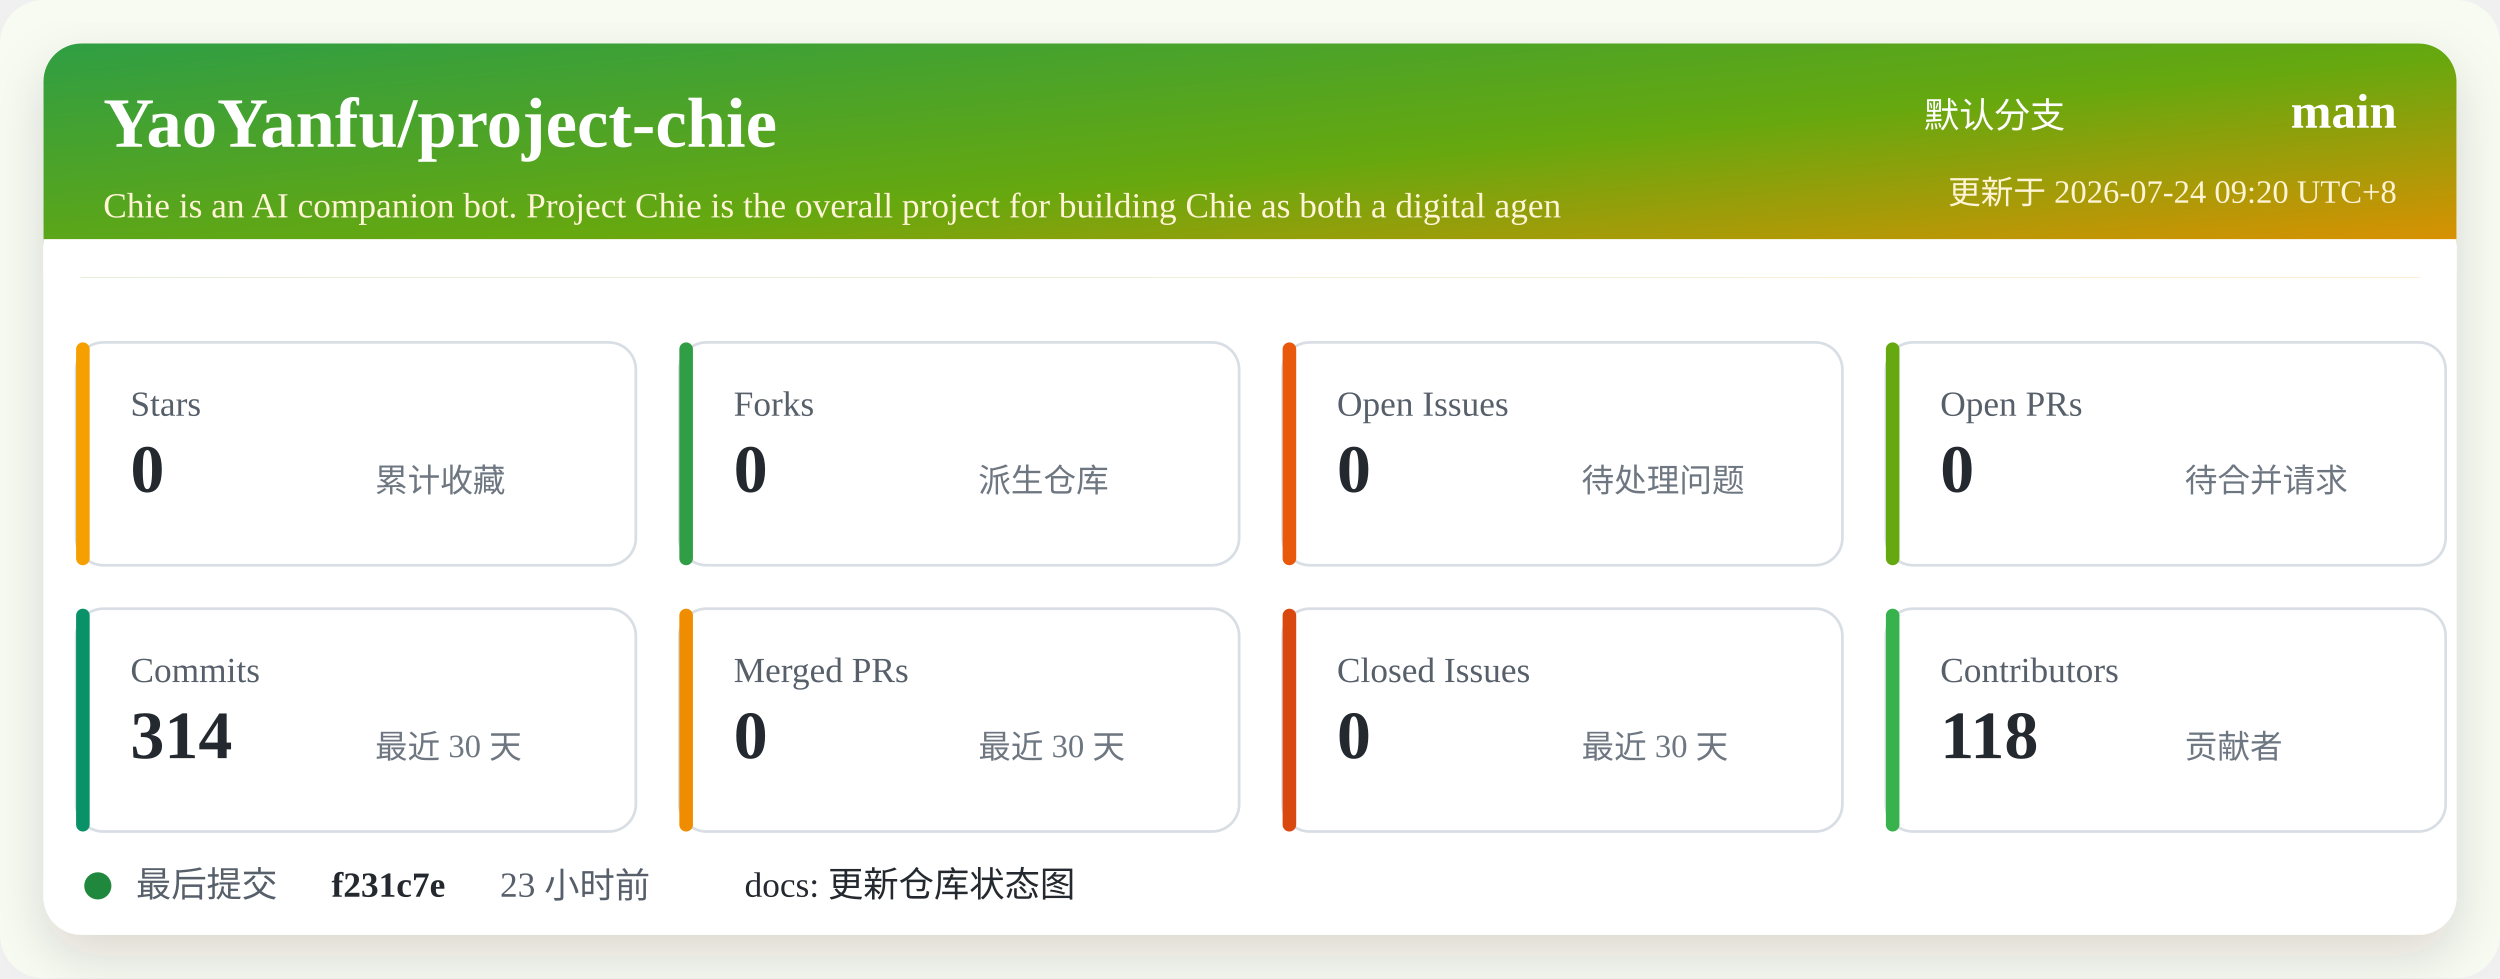
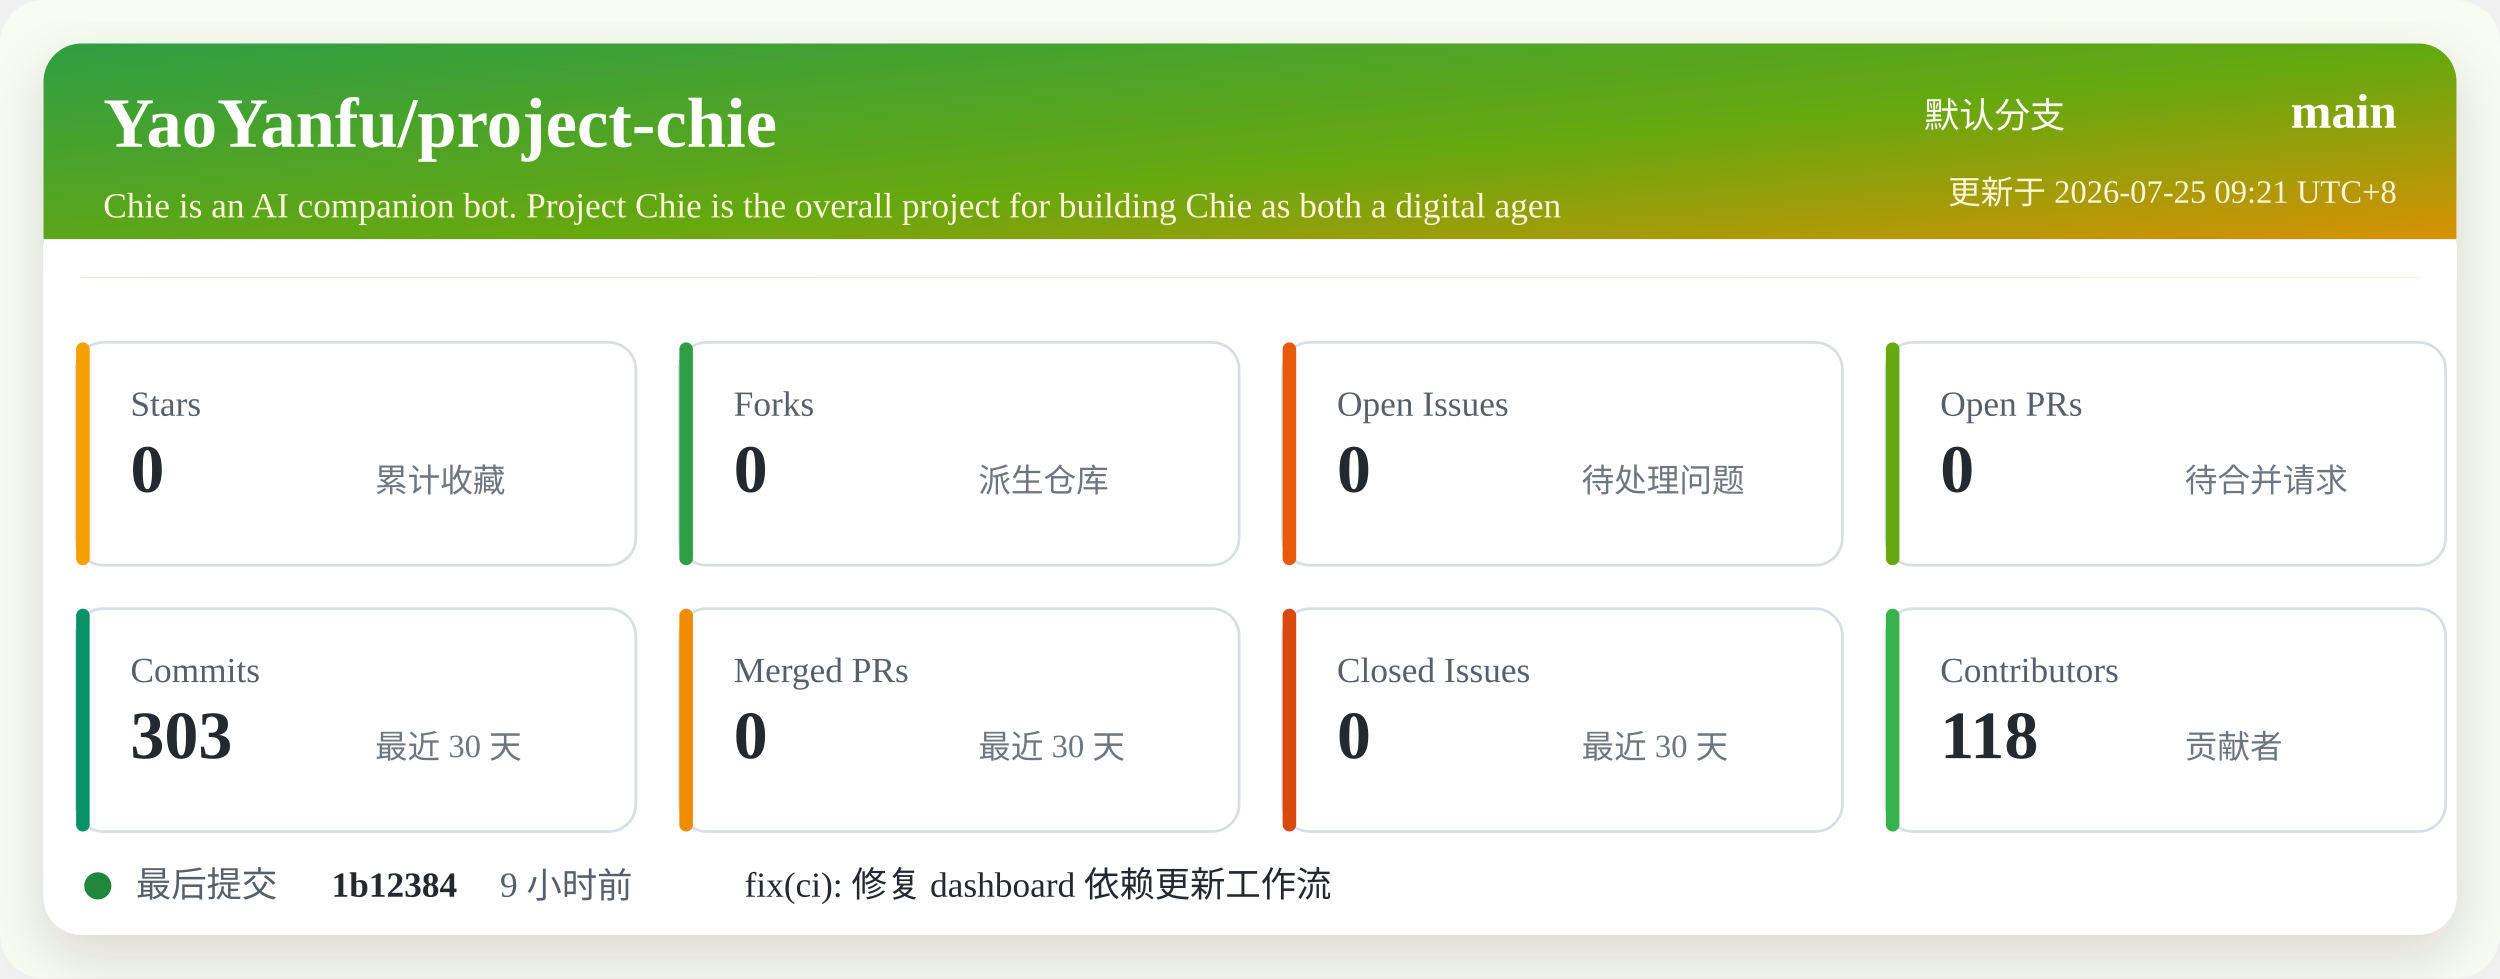
<svg xmlns="http://www.w3.org/2000/svg" width="920" height="360" viewBox="0 0 920 360" role="img" aria-labelledby="title desc">
  <defs>
    <linearGradient id="header" x1="0" x2="1" y1="0" y2="1">
      <stop offset="0%" stop-color="#2f9e44" />
      <stop offset="52%" stop-color="#66a80f" />
      <stop offset="100%" stop-color="#f08c00" />
    </linearGradient>
    <filter id="shadow" x="-5%" y="-5%" width="110%" height="110%">
      <feDropShadow dx="0" dy="8" stdDeviation="10" flood-color="#2b2318" flood-opacity="0.14" />
    </filter>
  </defs>
  <rect width="920" height="360" rx="16" fill="#f7fbf2" />
  <rect x="16" y="16" width="888" height="328" rx="14" fill="#ffffff" filter="url(#shadow)" />
  <rect x="16" y="16" width="888" height="86" rx="14" fill="url(#header)" />
  <path d="M16 88 H904 V102 H16 Z" fill="#ffffff" />
  <text x="38" y="54" fill="#ffffff" font-size="26" font-weight="700">YaoYanfu/project-chie</text>
  <text x="38" y="80" fill="#fff4d6" font-size="13">Chie is an AI companion bot. Project Chie is the overall project for building Chie as both a digital agen</text>
  <text x="760" y="47" fill="#ffffff" font-size="13" text-anchor="end">默认分支</text>
  <text x="882" y="47" fill="#ffffff" font-size="18" font-weight="700" text-anchor="end">main</text>
-   <text x="882" y="75" fill="#fff4d6" font-size="12" text-anchor="end">更新于 2026-07-24 09:20 UTC+8</text>
+   <text x="882" y="75" fill="#fff4d6" font-size="12" text-anchor="end">更新于 2026-07-25 09:21 UTC+8</text>
  <g transform="translate(28 126)">
    <rect width="206" height="82" rx="10" fill="#ffffff" stroke="#d8dee4" />
    <rect x="0" y="0" width="5" height="82" rx="2.5" fill="#f59f00" />
    <text x="20" y="27" fill="#57606a" font-size="13">Stars</text>
    <text x="20" y="55" fill="#24292f" font-size="25" font-weight="700">0</text>
    <text x="110" y="55" fill="#6e7781" font-size="12">累计收藏</text>
  </g>
  <g transform="translate(250 126)">
    <rect width="206" height="82" rx="10" fill="#ffffff" stroke="#d8dee4" />
    <rect x="0" y="0" width="5" height="82" rx="2.5" fill="#2f9e44" />
    <text x="20" y="27" fill="#57606a" font-size="13">Forks</text>
    <text x="20" y="55" fill="#24292f" font-size="25" font-weight="700">0</text>
    <text x="110" y="55" fill="#6e7781" font-size="12">派生仓库</text>
  </g>
  <g transform="translate(472 126)">
    <rect width="206" height="82" rx="10" fill="#ffffff" stroke="#d8dee4" />
    <rect x="0" y="0" width="5" height="82" rx="2.5" fill="#e8590c" />
    <text x="20" y="27" fill="#57606a" font-size="13">Open Issues</text>
    <text x="20" y="55" fill="#24292f" font-size="25" font-weight="700">0</text>
    <text x="110" y="55" fill="#6e7781" font-size="12">待处理问题</text>
  </g>
  <g transform="translate(694 126)">
    <rect width="206" height="82" rx="10" fill="#ffffff" stroke="#d8dee4" />
    <rect x="0" y="0" width="5" height="82" rx="2.5" fill="#66a80f" />
    <text x="20" y="27" fill="#57606a" font-size="13">Open PRs</text>
    <text x="20" y="55" fill="#24292f" font-size="25" font-weight="700">0</text>
    <text x="110" y="55" fill="#6e7781" font-size="12">待合并请求</text>
  </g>
  <g transform="translate(28 224)">
    <rect width="206" height="82" rx="10" fill="#ffffff" stroke="#d8dee4" />
    <rect x="0" y="0" width="5" height="82" rx="2.5" fill="#099268" />
    <text x="20" y="27" fill="#57606a" font-size="13">Commits</text>
-     <text x="20" y="55" fill="#24292f" font-size="25" font-weight="700">314</text>
+     <text x="20" y="55" fill="#24292f" font-size="25" font-weight="700">303</text>
    <text x="110" y="55" fill="#6e7781" font-size="12">最近 30 天</text>
  </g>
  <g transform="translate(250 224)">
    <rect width="206" height="82" rx="10" fill="#ffffff" stroke="#d8dee4" />
    <rect x="0" y="0" width="5" height="82" rx="2.5" fill="#f08c00" />
    <text x="20" y="27" fill="#57606a" font-size="13">Merged PRs</text>
    <text x="20" y="55" fill="#24292f" font-size="25" font-weight="700">0</text>
    <text x="110" y="55" fill="#6e7781" font-size="12">最近 30 天</text>
  </g>
  <g transform="translate(472 224)">
    <rect width="206" height="82" rx="10" fill="#ffffff" stroke="#d8dee4" />
    <rect x="0" y="0" width="5" height="82" rx="2.5" fill="#d9480f" />
    <text x="20" y="27" fill="#57606a" font-size="13">Closed Issues</text>
    <text x="20" y="55" fill="#24292f" font-size="25" font-weight="700">0</text>
    <text x="110" y="55" fill="#6e7781" font-size="12">最近 30 天</text>
  </g>
  <g transform="translate(694 224)">
    <rect width="206" height="82" rx="10" fill="#ffffff" stroke="#d8dee4" />
    <rect x="0" y="0" width="5" height="82" rx="2.5" fill="#37b24d" />
    <text x="20" y="27" fill="#57606a" font-size="13">Contributors</text>
    <text x="20" y="55" fill="#24292f" font-size="25" font-weight="700">118</text>
    <text x="110" y="55" fill="#6e7781" font-size="12">贡献者</text>
  </g>
  <g transform="translate(28 318)">
    <circle cx="8" cy="8" r="5" fill="#1f883d" />
    <text x="22" y="12" fill="#57606a" font-size="13">最后提交</text>
-     <text x="94" y="12" fill="#24292f" font-size="13" font-weight="700">f231c7e</text>
-     <text x="156" y="12" fill="#57606a" font-size="13">23 小时前</text>
-     <text x="246" y="12" fill="#24292f" font-size="13">docs: 更新仓库状态图</text>
+     <text x="94" y="12" fill="#24292f" font-size="13" font-weight="700">1b12384</text>
+     <text x="156" y="12" fill="#57606a" font-size="13">9 小时前</text>
+     <text x="246" y="12" fill="#24292f" font-size="13">fix(ci): 修复 dashboard 依赖更新工作流</text>
  </g>
</svg>
